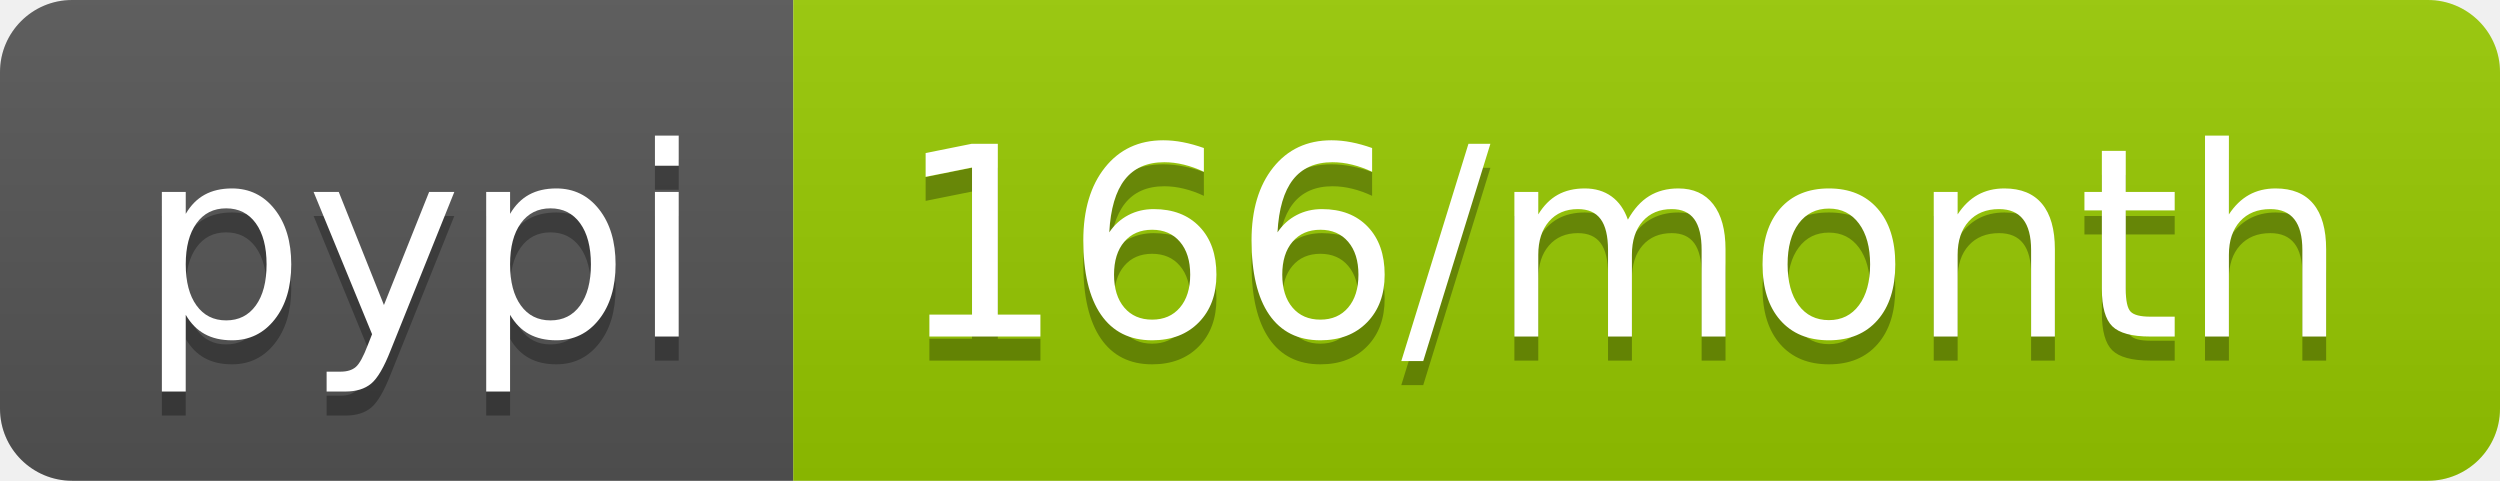
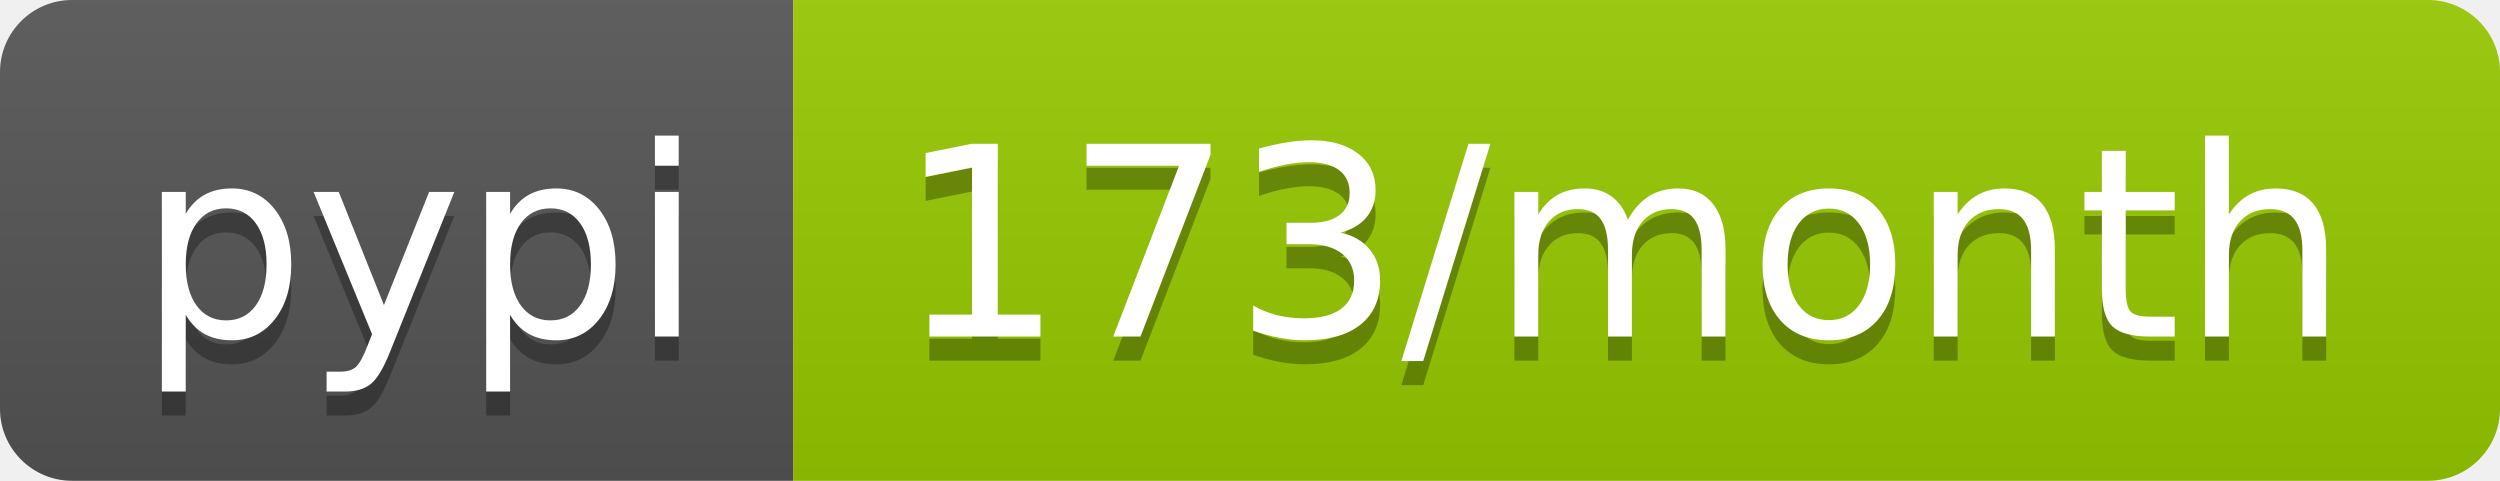
- <svg xmlns="http://www.w3.org/2000/svg" width="104" height="20" role="img" aria-label="pypi: 166/month">
+ <svg xmlns="http://www.w3.org/2000/svg" width="104" height="20" role="img" aria-label="pypi: 173/month">
  <linearGradient id="s" x2="0" y2="100%">
    <stop offset="0" stop-color="#bbb" stop-opacity=".1" />
    <stop offset="1" stop-opacity=".1" />
  </linearGradient>
  <clipPath id="r">
    <rect width="104" height="20" rx="3" fill="#fff" />
  </clipPath>
  <g clip-path="url(#r)">
    <rect width="33" height="20" fill="#555" />
    <rect x="33" width="71" height="20" fill="#97ca00" />
    <rect width="104" height="20" fill="url(#s)" />
  </g>
  <g fill="#fff" text-anchor="middle" font-family="Verdana,Geneva,DejaVu Sans,sans-serif" text-rendering="geometricPrecision" font-size="110">
    <text aria-hidden="true" x="175" y="150" fill="#010101" fill-opacity=".3" transform="scale(.1)" textLength="230">pypi</text>
    <text x="175" y="140" transform="scale(.1)" fill="#fff" textLength="230">pypi</text>
-     <text aria-hidden="true" x="675" y="150" fill="#010101" fill-opacity=".3" transform="scale(.1)" textLength="610">166/month</text>
-     <text x="675" y="140" transform="scale(.1)" fill="#fff" textLength="610">166/month</text>
+     <text aria-hidden="true" x="675" y="150" fill="#010101" fill-opacity=".3" transform="scale(.1)" textLength="610">173/month</text>
+     <text x="675" y="140" transform="scale(.1)" fill="#fff" textLength="610">173/month</text>
  </g>
</svg>
